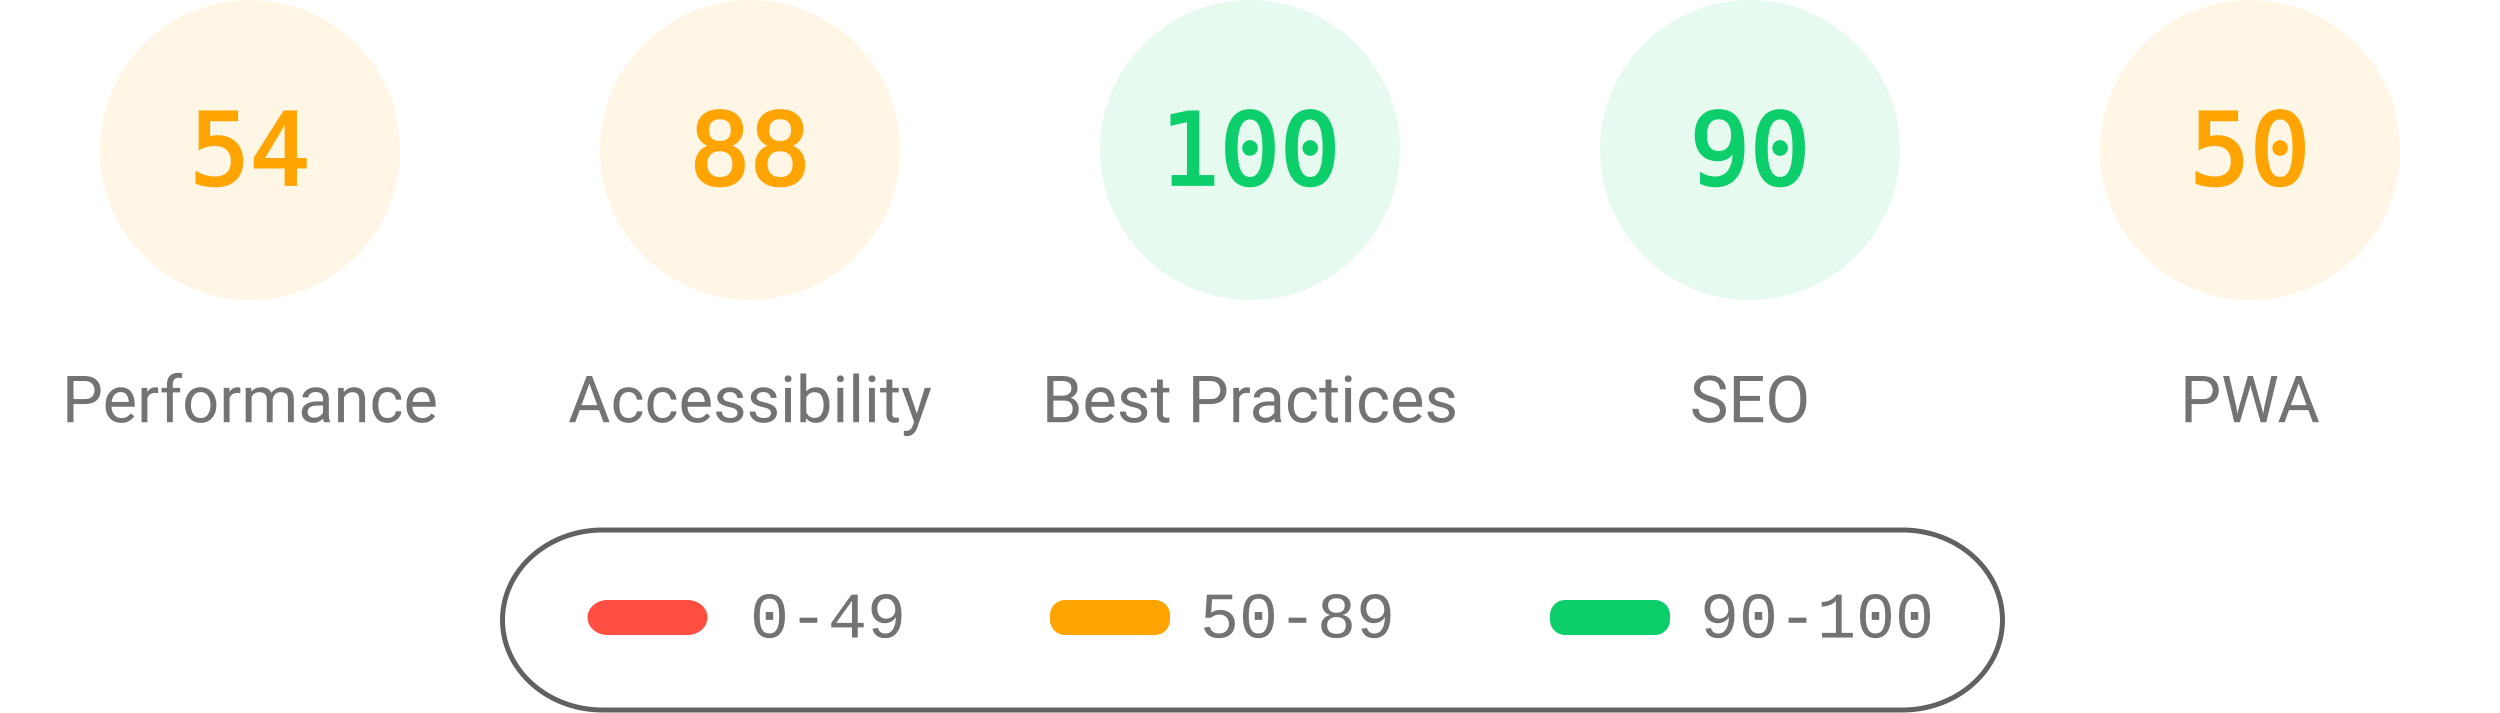
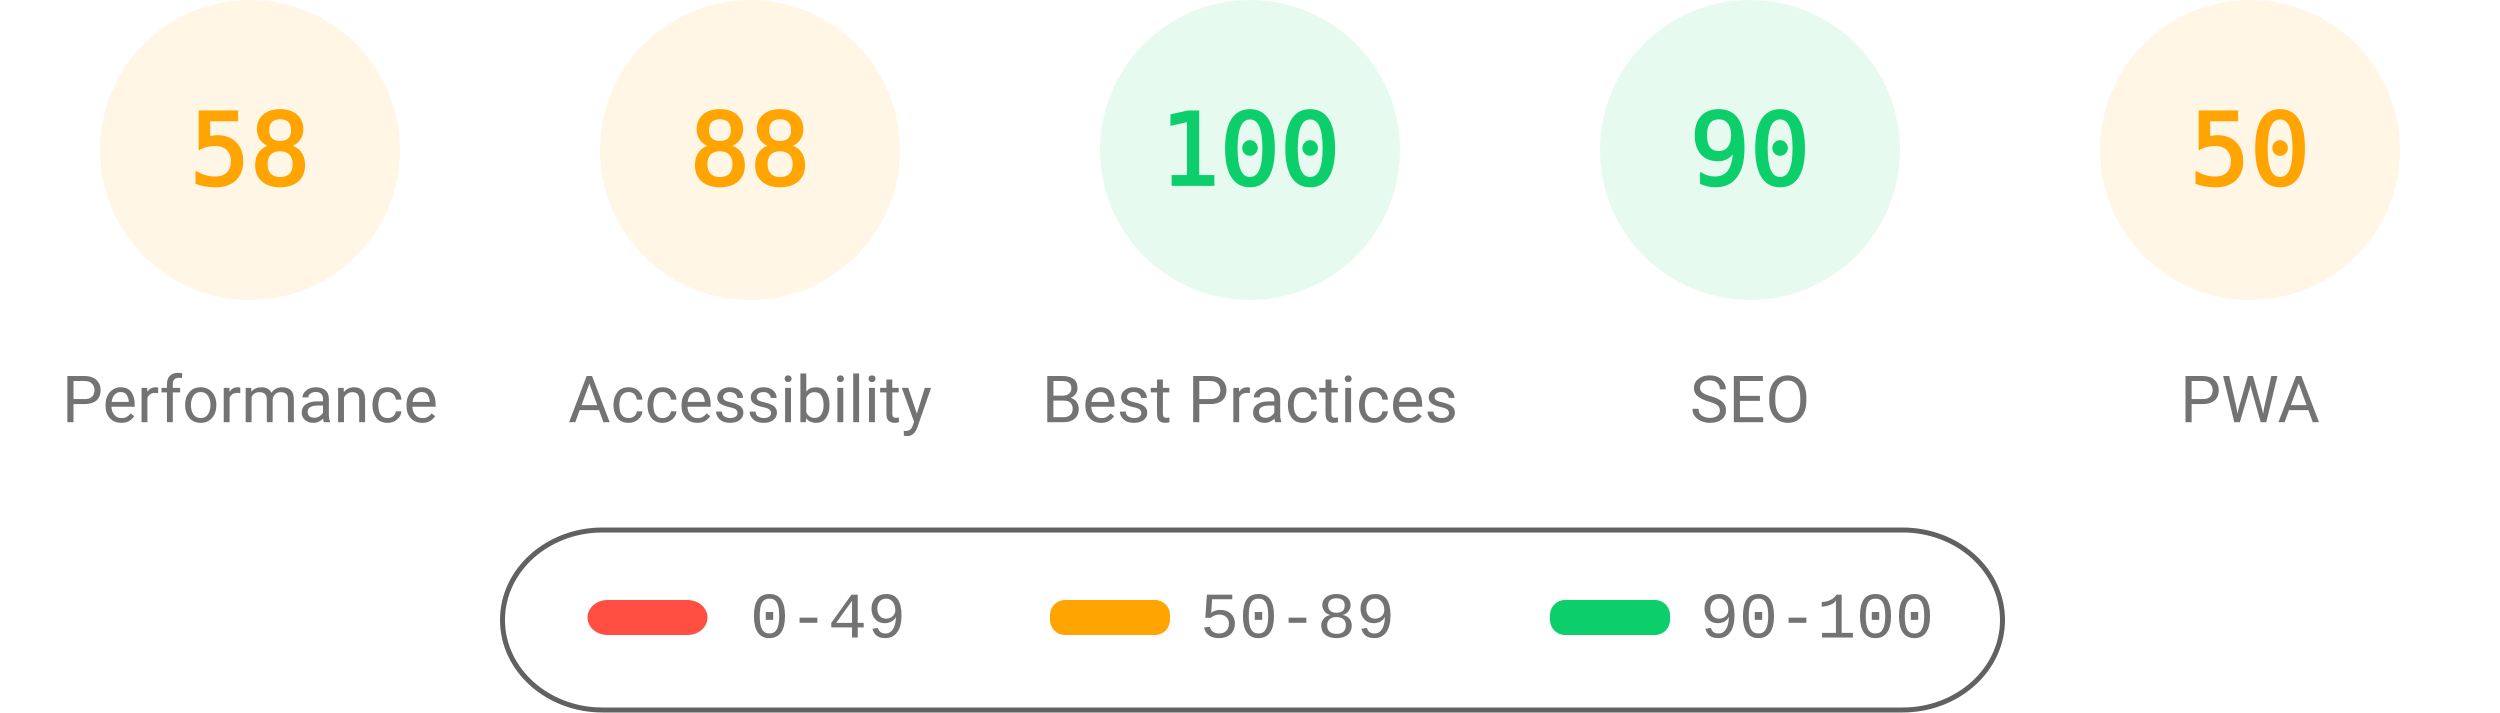
<svg xmlns="http://www.w3.org/2000/svg" class="theme" fill="none" width="1000" height="285">
  <style>
			.gauge-base {
				opacity: 0.1
			}
			.gauge-arc {
				fill: none;
				animation-delay: 250ms;
				stroke-linecap: round;
				transform: rotate(-90deg);
				transform-origin: 100px 60px;
				animation: load-gauge 1s ease forwards
			}
			.guage-text {
				font-size: 40px;
				font-family: monospace;
				text-align: center
			}
			.guage-red {
				color: #ff4e42;
				fill: #ff4e42;
				stroke: #ff4e42
			}
			.guage-orange {
				color: #ffa400;
				fill: #ffa400;
				stroke: #ffa400
			}
			.guage-green {
				color: #0cce6b;
				fill: #0cce6b;
				stroke: #0cce6b
			}
			.theme .guage-undefined {
				color: #5c5c5c;
				fill: #5c5c5c;
				stroke: #5c5c5c
			}
			.guage-title {
				stroke: none;
				font-size: 26px;
				line-height: 26px;
				font-family: Roboto, Halvetica, Arial, sans-serif
			}
			.metric.guage-title {
				font-family: 'Courier New', Courier, monospace
			}
			.theme .guage-title {
				color: #737373;
				fill: #737373
			}
			@keyframes load-gauge {
				from {
					stroke-dasharray: 0 352.858
				}
			}
			.theme
				stroke: #616161
			}
		</style>
  <svg class="guage-div guage-perf guage-orange" viewBox="0 0 200 200" width="200" height="200" x="0" y="0">
    <circle class="gauge-base" r="56" cx="100" cy="60" stroke-width="8" />
-     <circle class="gauge-arc guage-arc-1" r="56" cx="100" cy="60" stroke-width="8" style="stroke-dasharray: 190.003, 351.858;" />
-     <text class="guage-text" x="100px" y="60px" alignment-baseline="central" dominant-baseline="central" text-anchor="middle">54</text>
+     <circle class="gauge-arc guage-arc-1" r="56" cx="100" cy="60" stroke-width="8" style="stroke-dasharray: 204.078, 351.858;" />
+     <text class="guage-text" x="100px" y="60px" alignment-baseline="central" dominant-baseline="central" text-anchor="middle">58</text>
    <text class="guage-title" x="100px" y="160px" alignment-baseline="central" dominant-baseline="central" text-anchor="middle">Performance</text>
  </svg>
  <svg class="guage-div guage-acc guage-orange" viewBox="0 0 200 200" width="200" height="200" x="200" y="0">
    <circle class="gauge-base" r="56" cx="100" cy="60" stroke-width="8" />
    <circle class="gauge-arc guage-arc-2" r="56" cx="100" cy="60" stroke-width="8" style="stroke-dasharray: 309.635, 351.858;" />
    <text class="guage-text" x="100px" y="60px" alignment-baseline="central" dominant-baseline="central" text-anchor="middle">88</text>
    <text class="guage-title" x="100px" y="160px" alignment-baseline="central" dominant-baseline="central" text-anchor="middle">Accessibility</text>
  </svg>
  <svg class="guage-div guage-best guage-green" viewBox="0 0 200 200" width="200" height="200" x="400" y="0">
    <circle class="gauge-base" r="56" cx="100" cy="60" stroke-width="8" />
    <circle class="gauge-arc guage-arc-3" r="56" cx="100" cy="60" stroke-width="8" style="stroke-dasharray: 351.858, 351.858;" />
    <text class="guage-text" x="100px" y="60px" alignment-baseline="central" dominant-baseline="central" text-anchor="middle">100</text>
    <text class="guage-title" x="100px" y="160px" alignment-baseline="central" dominant-baseline="central" text-anchor="middle">Best Practices</text>
  </svg>
  <svg class="guage-div guage-seo guage-green" viewBox="0 0 200 200" width="200" height="200" x="600" y="0">
    <circle class="gauge-base" r="56" cx="100" cy="60" stroke-width="8" />
    <circle class="gauge-arc guage-arc-4" r="56" cx="100" cy="60" stroke-width="8" style="stroke-dasharray: 316.672, 351.858;" />
    <text class="guage-text" x="100px" y="60px" alignment-baseline="central" dominant-baseline="central" text-anchor="middle">90</text>
    <text class="guage-title" x="100px" y="160px" alignment-baseline="central" dominant-baseline="central" text-anchor="middle">SEO</text>
  </svg>
  <svg class="guage-div guage-pwa guage-orange" viewBox="0 0 200 200" width="200" height="200" x="800" y="0">
    <circle class="gauge-base" r="56" cx="100" cy="60" stroke-width="8" />
    <circle class="gauge-arc guage-arc-4" r="56" cx="100" cy="60" stroke-width="8" style="stroke-dasharray: 175.929, 351.858;" />
    <text class="guage-text" x="100px" y="60px" alignment-baseline="central" dominant-baseline="central" text-anchor="middle">50</text>
    <text class="guage-title" x="100px" y="160px" alignment-baseline="central" dominant-baseline="central" text-anchor="middle">PWA</text>
  </svg>
  <svg width="604" height="76" x="200" y="210">
    <g>
      <rect fill="none" id="canvas_background" height="80" width="604" y="-1" x="-1" />
      <g display="none" overflow="visible" y="0" x="0" height="100%" width="100%" id="canvasGrid">
        <rect fill="url(#gridpattern)" stroke-width="0" y="0" x="0" height="100%" width="100%" />
      </g>
    </g>
    <g>
      <rect fill-opacity="0" stroke="#616161" stroke-width="2" rx="40" id="svg_2" height="72" width="600" y="2" x="1" fill="#000000" />
      <rect stroke="#000" rx="8" id="svg_3" height="14" width="48" y="30" x="35" stroke-opacity="null" stroke-width="0" fill="#ff4e42" />
      <rect stroke="#000" rx="6" id="svg_4" height="14" width="48" y="30" x="220" stroke-opacity="null" stroke-width="0" fill="#ffa400" />
      <rect stroke="#000" rx="6" id="svg_5" height="14" width="48" y="30" x="420" stroke-opacity="null" stroke-width="0" fill="#0cce6b" />
      <text xml:space="preserve" text-anchor="start" font-family="'Courier New', Courier, monospace" font-size="26" id="svg_6" y="45" x="100" stroke-opacity="null" stroke-width="0" stroke="#000" fill="#737373">0-49</text>
      <text xml:space="preserve" text-anchor="start" font-family="'Courier New', Courier, monospace" font-size="26" id="svg_7" y="45" x="280" stroke-opacity="null" stroke-width="0" stroke="#000" fill="#737373">50-89</text>
      <text xml:space="preserve" text-anchor="start" font-family="'Courier New', Courier, monospace" font-size="26" id="svg_8" y="45" x="480" stroke-opacity="null" stroke-width="0" stroke="#000" fill="#737373">90-100</text>
    </g>
  </svg>
</svg>
